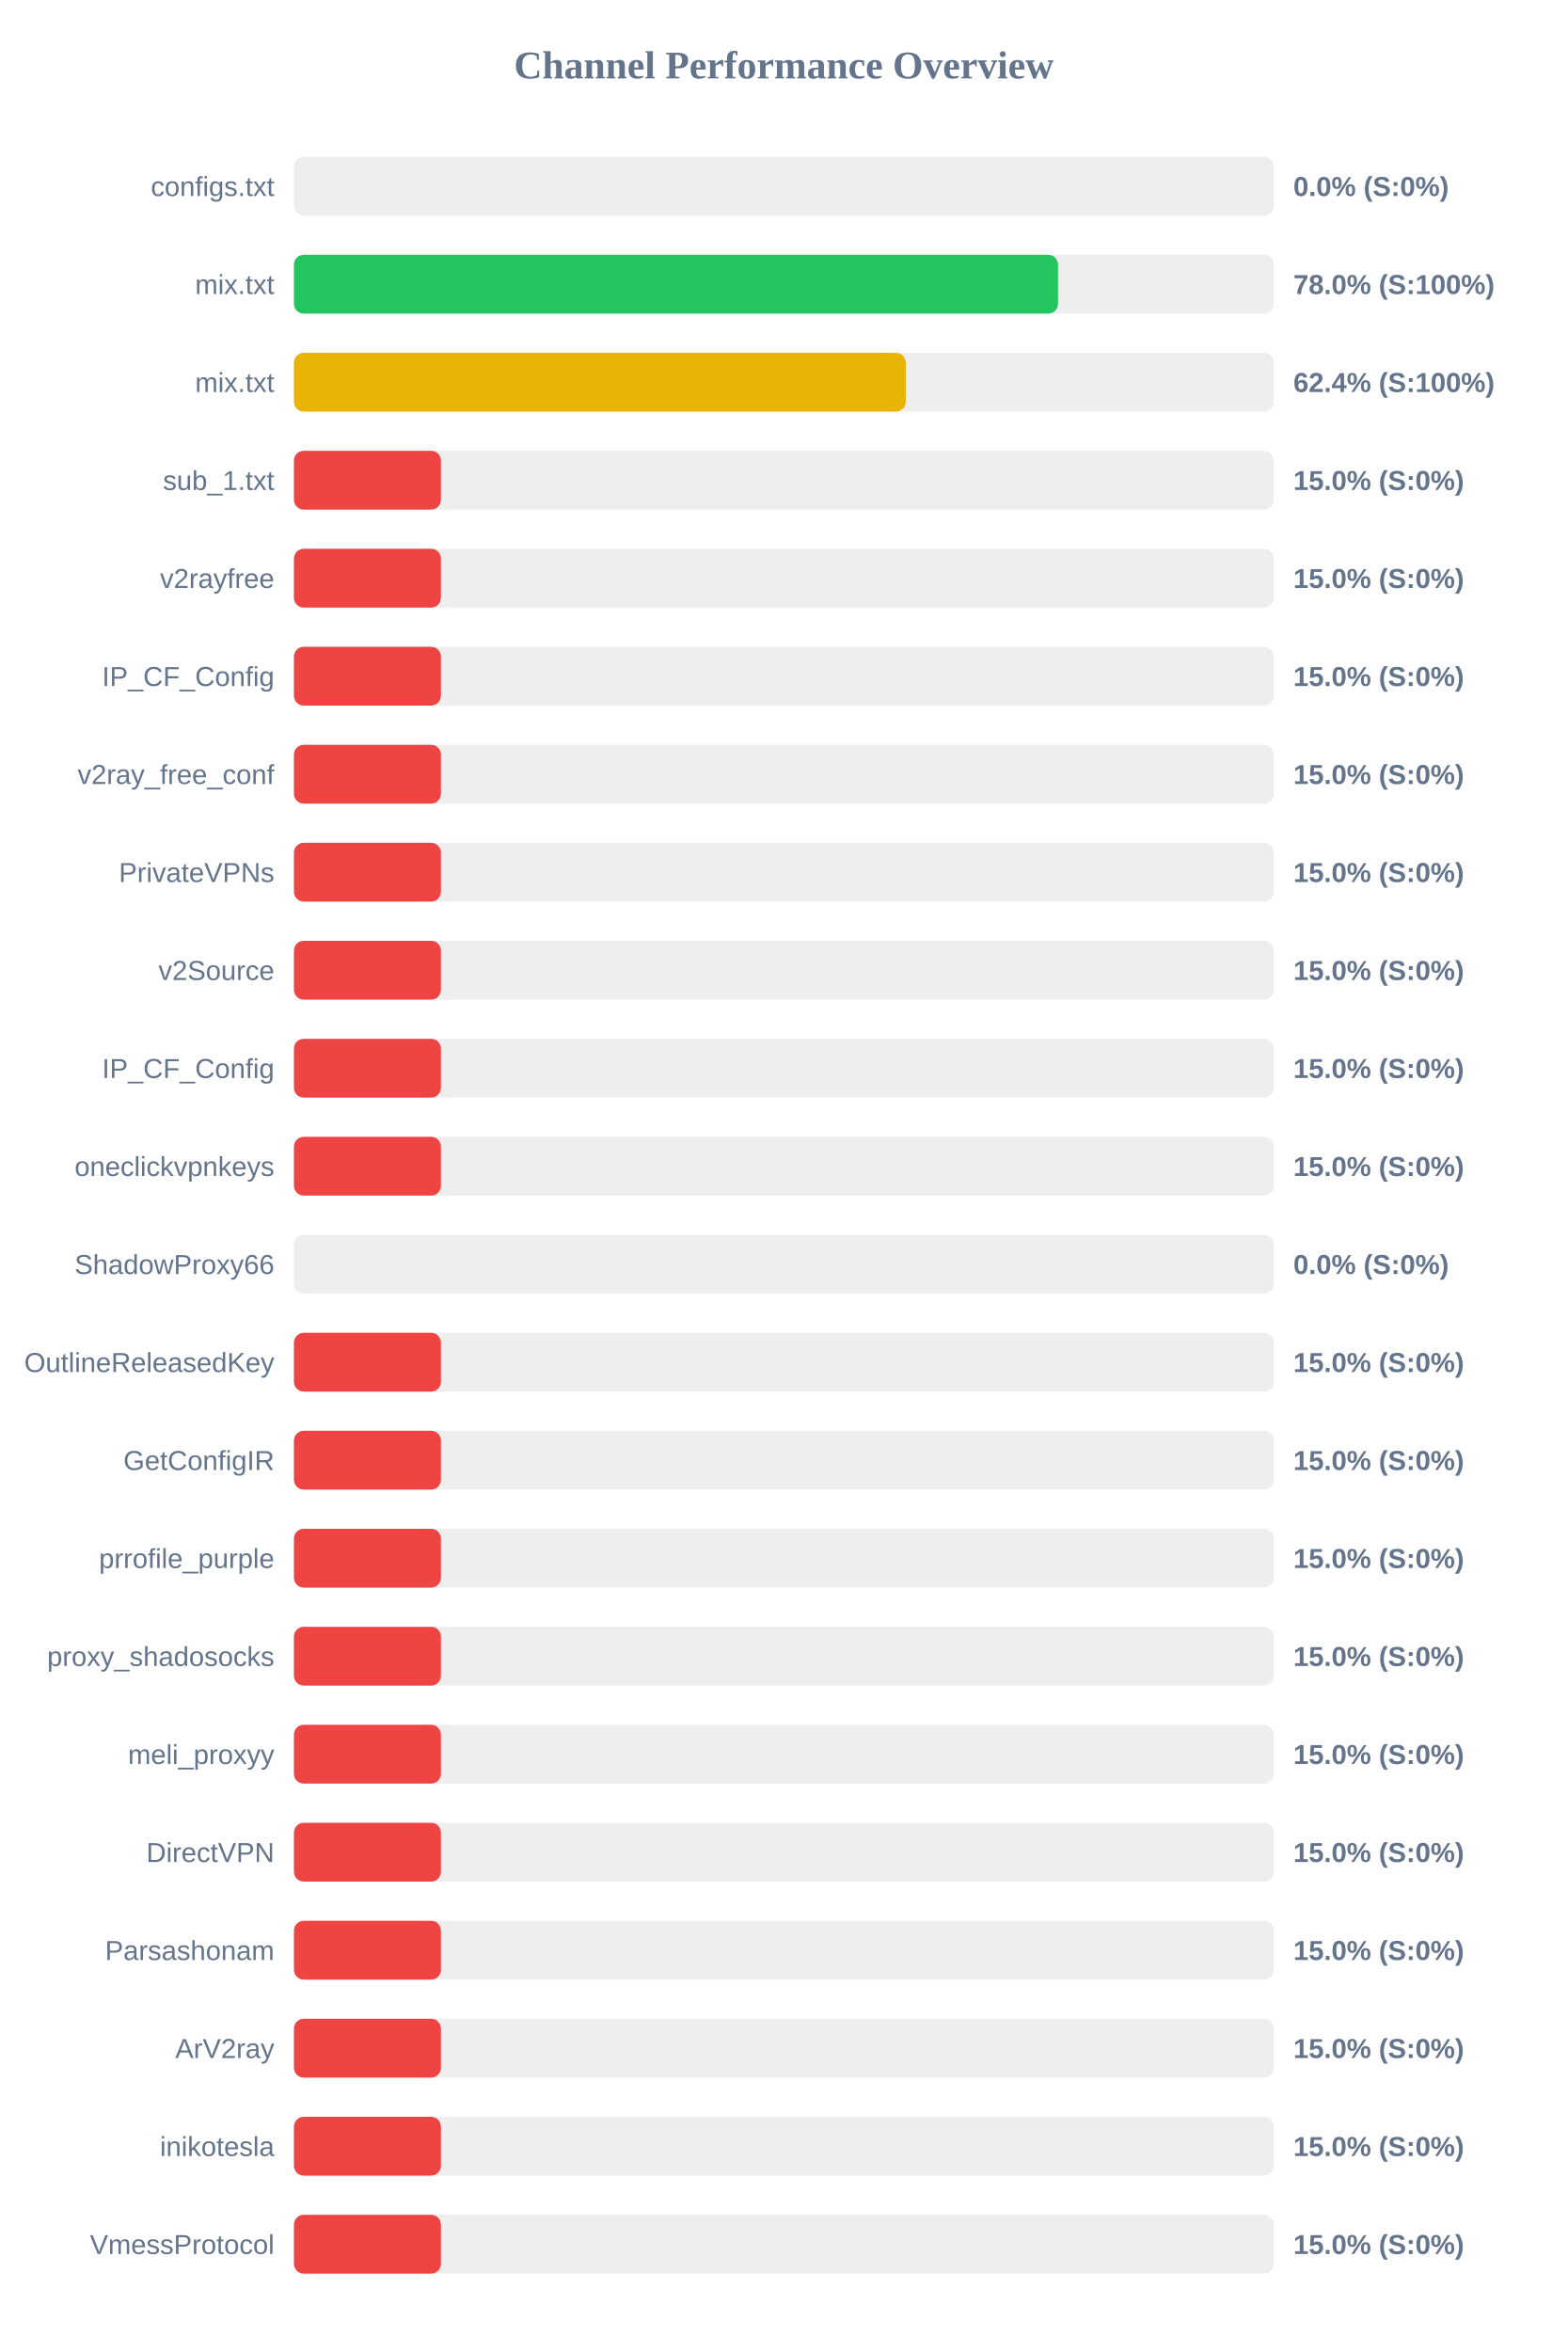
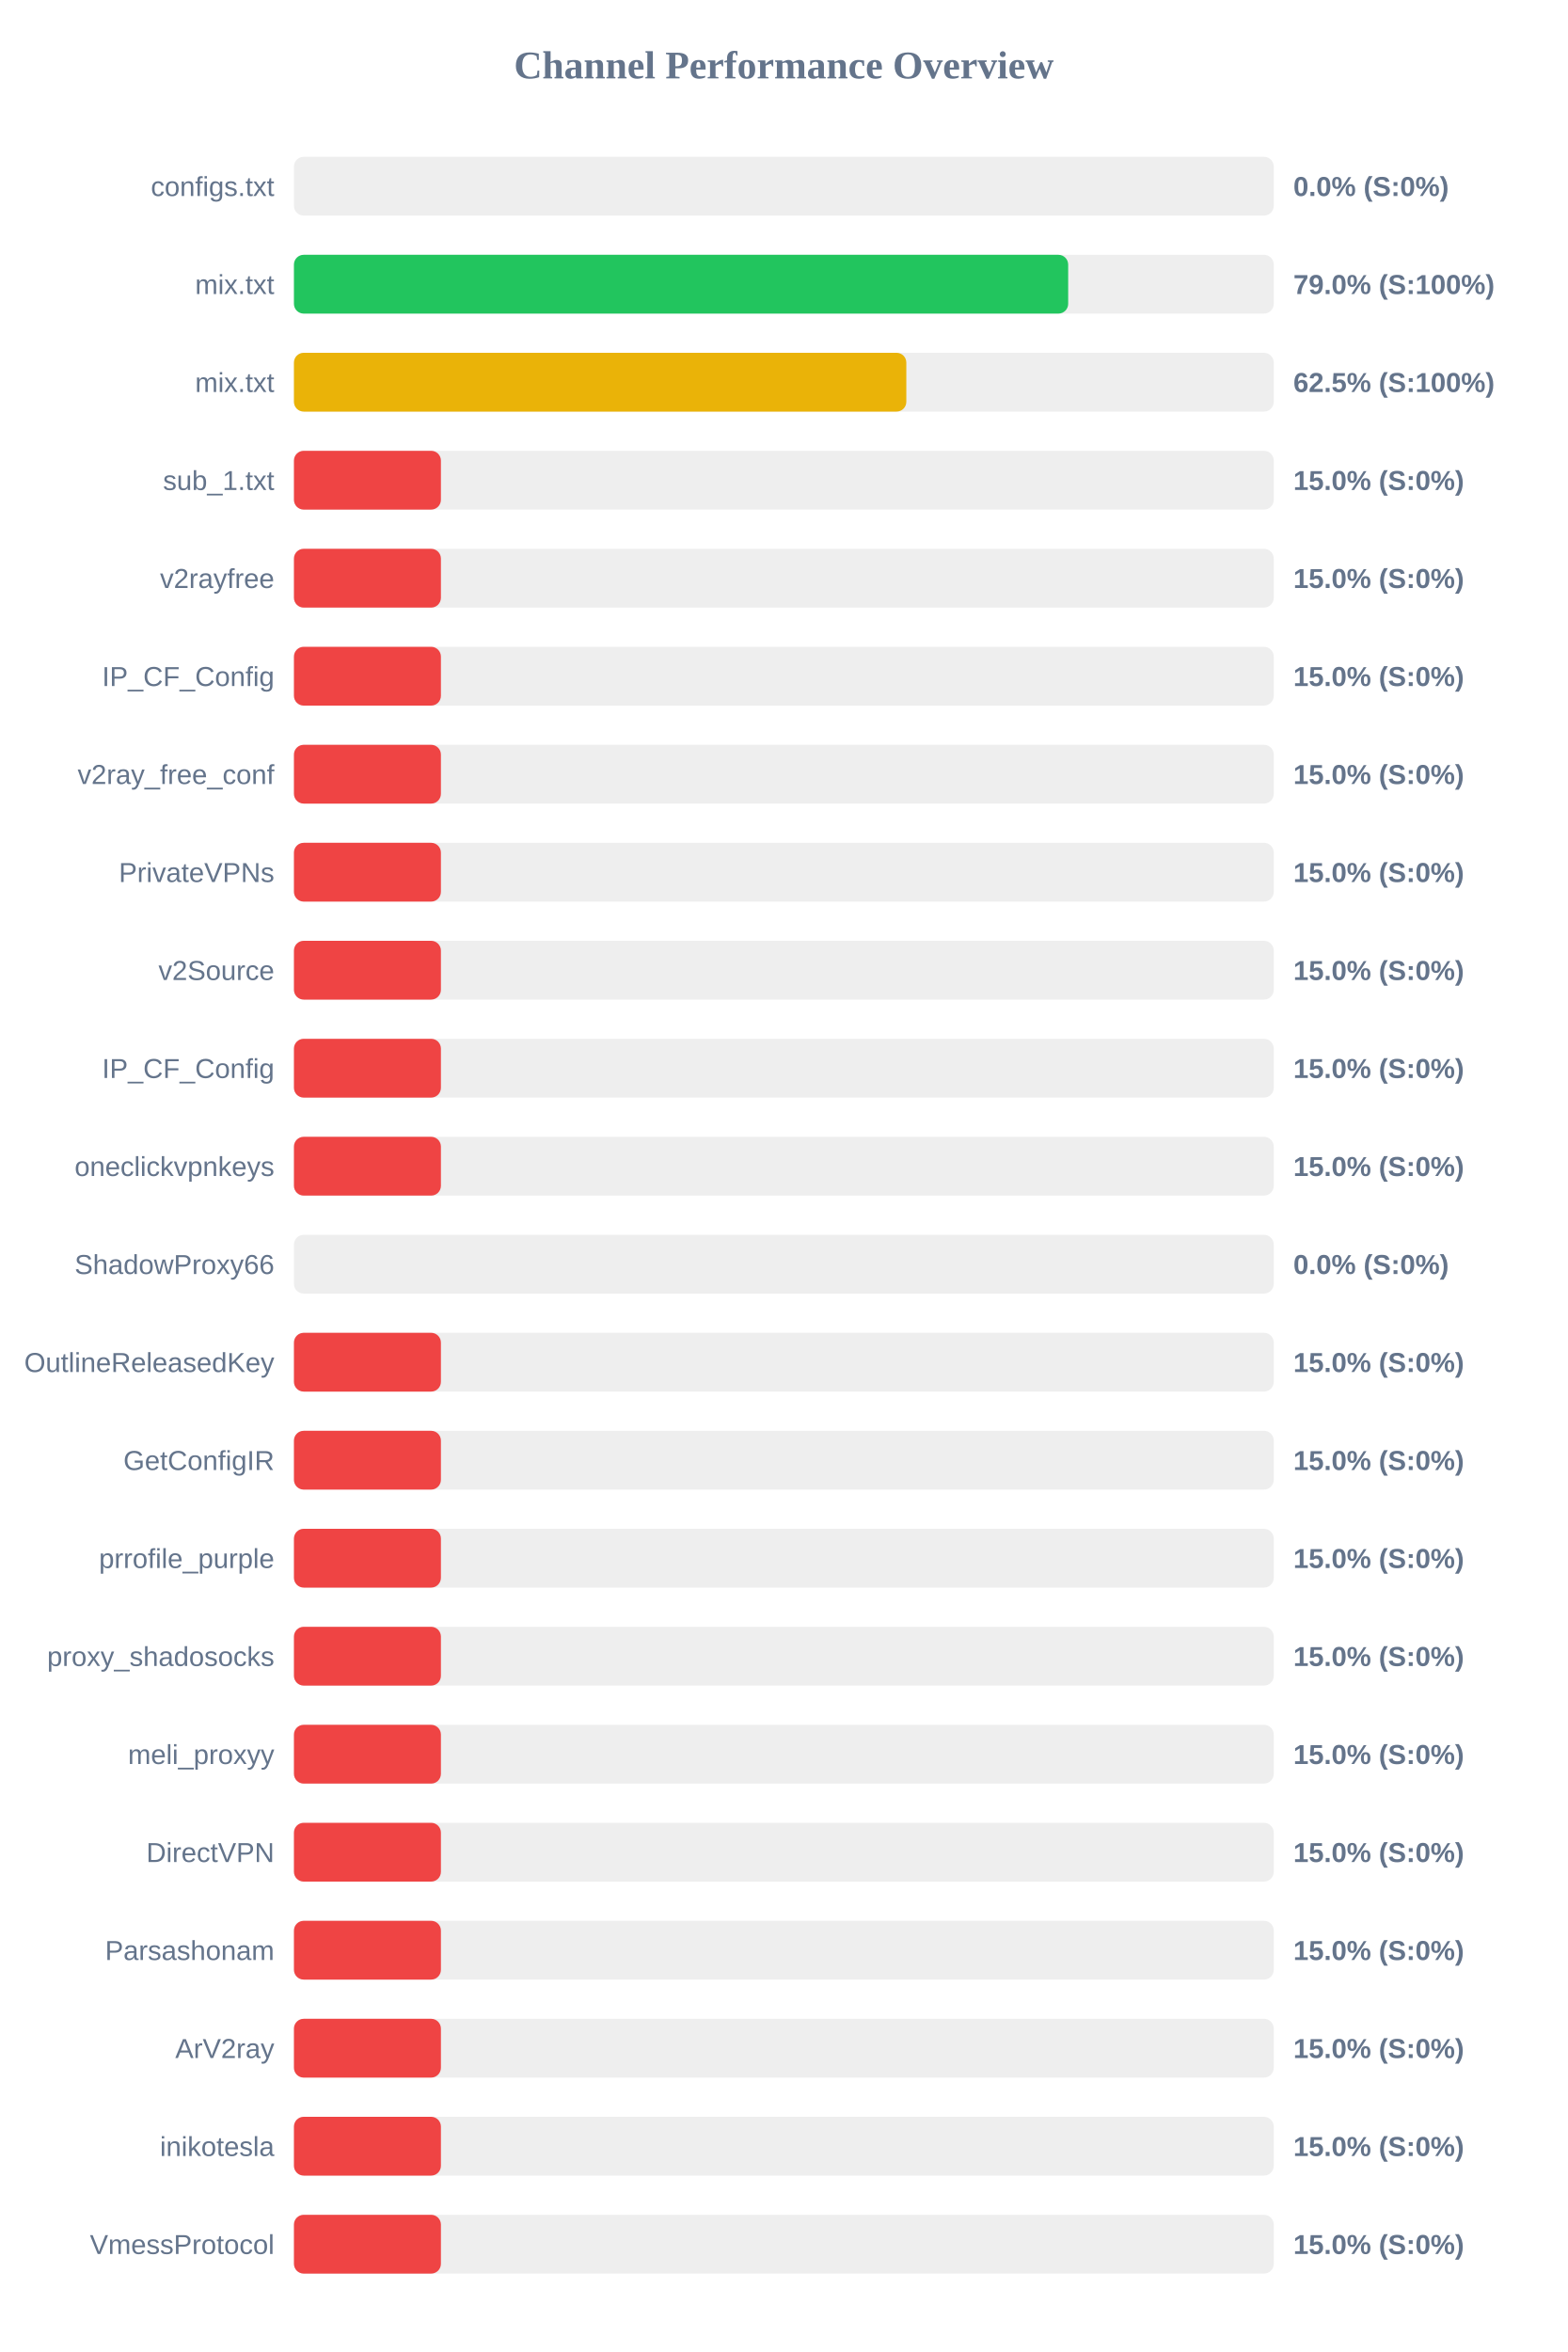
<svg xmlns="http://www.w3.org/2000/svg" width="800" height="1200" version="1.1">
  <style>
        .row { font: 14px Arial; fill: #64748b; }
        .score { font: bold 14px Arial; fill: #64748b; }
    </style>
  <text x="400" y="40" text-anchor="middle" font-size="20px" font-weight="bold" fill="#64748b">Channel Performance Overview</text>
  <rect x="150" y="80" width="500" height="30" fill="#eee" rx="5" />
  <rect x="150" y="80" width="0.0" height="30" fill="#ef4444" rx="5" />
  <text x="140" y="100" text-anchor="end" class="row">configs.txt</text>
  <text x="660" y="100" text-anchor="start" class="score">0.0% (S:0%)</text>
  <rect x="150" y="130" width="500" height="30" fill="#eee" rx="5" />
-   <rect x="150" y="130" width="389.9" height="30" fill="#22c55e" rx="5" />
+   <rect x="150" y="130" width="395.1" height="30" fill="#22c55e" rx="5" />
  <text x="140" y="150" text-anchor="end" class="row">mix.txt</text>
-   <text x="660" y="150" text-anchor="start" class="score">78.0% (S:100%)</text>
+   <text x="660" y="150" text-anchor="start" class="score">79.0% (S:100%)</text>
  <rect x="150" y="180" width="500" height="30" fill="#eee" rx="5" />
-   <rect x="150" y="180" width="312.2" height="30" fill="#eab308" rx="5" />
+   <rect x="150" y="180" width="312.5" height="30" fill="#eab308" rx="5" />
  <text x="140" y="200" text-anchor="end" class="row">mix.txt</text>
-   <text x="660" y="200" text-anchor="start" class="score">62.4% (S:100%)</text>
+   <text x="660" y="200" text-anchor="start" class="score">62.5% (S:100%)</text>
  <rect x="150" y="230" width="500" height="30" fill="#eee" rx="5" />
  <rect x="150" y="230" width="75.0" height="30" fill="#ef4444" rx="5" />
  <text x="140" y="250" text-anchor="end" class="row">sub_1.txt</text>
  <text x="660" y="250" text-anchor="start" class="score">15.0% (S:0%)</text>
  <rect x="150" y="280" width="500" height="30" fill="#eee" rx="5" />
  <rect x="150" y="280" width="75.0" height="30" fill="#ef4444" rx="5" />
  <text x="140" y="300" text-anchor="end" class="row">v2rayfree</text>
  <text x="660" y="300" text-anchor="start" class="score">15.0% (S:0%)</text>
  <rect x="150" y="330" width="500" height="30" fill="#eee" rx="5" />
  <rect x="150" y="330" width="75.0" height="30" fill="#ef4444" rx="5" />
  <text x="140" y="350" text-anchor="end" class="row">IP_CF_Config</text>
  <text x="660" y="350" text-anchor="start" class="score">15.0% (S:0%)</text>
  <rect x="150" y="380" width="500" height="30" fill="#eee" rx="5" />
  <rect x="150" y="380" width="75.0" height="30" fill="#ef4444" rx="5" />
  <text x="140" y="400" text-anchor="end" class="row">v2ray_free_conf</text>
  <text x="660" y="400" text-anchor="start" class="score">15.0% (S:0%)</text>
  <rect x="150" y="430" width="500" height="30" fill="#eee" rx="5" />
  <rect x="150" y="430" width="75.0" height="30" fill="#ef4444" rx="5" />
  <text x="140" y="450" text-anchor="end" class="row">PrivateVPNs</text>
  <text x="660" y="450" text-anchor="start" class="score">15.0% (S:0%)</text>
  <rect x="150" y="480" width="500" height="30" fill="#eee" rx="5" />
  <rect x="150" y="480" width="75.0" height="30" fill="#ef4444" rx="5" />
  <text x="140" y="500" text-anchor="end" class="row">v2Source</text>
  <text x="660" y="500" text-anchor="start" class="score">15.0% (S:0%)</text>
  <rect x="150" y="530" width="500" height="30" fill="#eee" rx="5" />
  <rect x="150" y="530" width="75.0" height="30" fill="#ef4444" rx="5" />
  <text x="140" y="550" text-anchor="end" class="row">IP_CF_Config</text>
  <text x="660" y="550" text-anchor="start" class="score">15.0% (S:0%)</text>
  <rect x="150" y="580" width="500" height="30" fill="#eee" rx="5" />
  <rect x="150" y="580" width="75.0" height="30" fill="#ef4444" rx="5" />
  <text x="140" y="600" text-anchor="end" class="row">oneclickvpnkeys</text>
  <text x="660" y="600" text-anchor="start" class="score">15.0% (S:0%)</text>
  <rect x="150" y="630" width="500" height="30" fill="#eee" rx="5" />
  <rect x="150" y="630" width="0.0" height="30" fill="#ef4444" rx="5" />
  <text x="140" y="650" text-anchor="end" class="row">ShadowProxy66</text>
  <text x="660" y="650" text-anchor="start" class="score">0.0% (S:0%)</text>
  <rect x="150" y="680" width="500" height="30" fill="#eee" rx="5" />
  <rect x="150" y="680" width="75.0" height="30" fill="#ef4444" rx="5" />
  <text x="140" y="700" text-anchor="end" class="row">OutlineReleasedKey</text>
  <text x="660" y="700" text-anchor="start" class="score">15.0% (S:0%)</text>
  <rect x="150" y="730" width="500" height="30" fill="#eee" rx="5" />
  <rect x="150" y="730" width="75.0" height="30" fill="#ef4444" rx="5" />
  <text x="140" y="750" text-anchor="end" class="row">GetConfigIR</text>
  <text x="660" y="750" text-anchor="start" class="score">15.0% (S:0%)</text>
  <rect x="150" y="780" width="500" height="30" fill="#eee" rx="5" />
  <rect x="150" y="780" width="75.0" height="30" fill="#ef4444" rx="5" />
  <text x="140" y="800" text-anchor="end" class="row">prrofile_purple</text>
  <text x="660" y="800" text-anchor="start" class="score">15.0% (S:0%)</text>
  <rect x="150" y="830" width="500" height="30" fill="#eee" rx="5" />
  <rect x="150" y="830" width="75.0" height="30" fill="#ef4444" rx="5" />
  <text x="140" y="850" text-anchor="end" class="row">proxy_shadosocks</text>
  <text x="660" y="850" text-anchor="start" class="score">15.0% (S:0%)</text>
  <rect x="150" y="880" width="500" height="30" fill="#eee" rx="5" />
  <rect x="150" y="880" width="75.0" height="30" fill="#ef4444" rx="5" />
  <text x="140" y="900" text-anchor="end" class="row">meli_proxyy</text>
  <text x="660" y="900" text-anchor="start" class="score">15.0% (S:0%)</text>
  <rect x="150" y="930" width="500" height="30" fill="#eee" rx="5" />
  <rect x="150" y="930" width="75.0" height="30" fill="#ef4444" rx="5" />
  <text x="140" y="950" text-anchor="end" class="row">DirectVPN</text>
  <text x="660" y="950" text-anchor="start" class="score">15.0% (S:0%)</text>
  <rect x="150" y="980" width="500" height="30" fill="#eee" rx="5" />
  <rect x="150" y="980" width="75.0" height="30" fill="#ef4444" rx="5" />
  <text x="140" y="1000" text-anchor="end" class="row">Parsashonam</text>
  <text x="660" y="1000" text-anchor="start" class="score">15.0% (S:0%)</text>
  <rect x="150" y="1030" width="500" height="30" fill="#eee" rx="5" />
  <rect x="150" y="1030" width="75.0" height="30" fill="#ef4444" rx="5" />
  <text x="140" y="1050" text-anchor="end" class="row">ArV2ray</text>
  <text x="660" y="1050" text-anchor="start" class="score">15.0% (S:0%)</text>
  <rect x="150" y="1080" width="500" height="30" fill="#eee" rx="5" />
  <rect x="150" y="1080" width="75.0" height="30" fill="#ef4444" rx="5" />
  <text x="140" y="1100" text-anchor="end" class="row">inikotesla</text>
  <text x="660" y="1100" text-anchor="start" class="score">15.0% (S:0%)</text>
  <rect x="150" y="1130" width="500" height="30" fill="#eee" rx="5" />
  <rect x="150" y="1130" width="75.0" height="30" fill="#ef4444" rx="5" />
  <text x="140" y="1150" text-anchor="end" class="row">VmessProtocol</text>
  <text x="660" y="1150" text-anchor="start" class="score">15.0% (S:0%)</text>
</svg>
